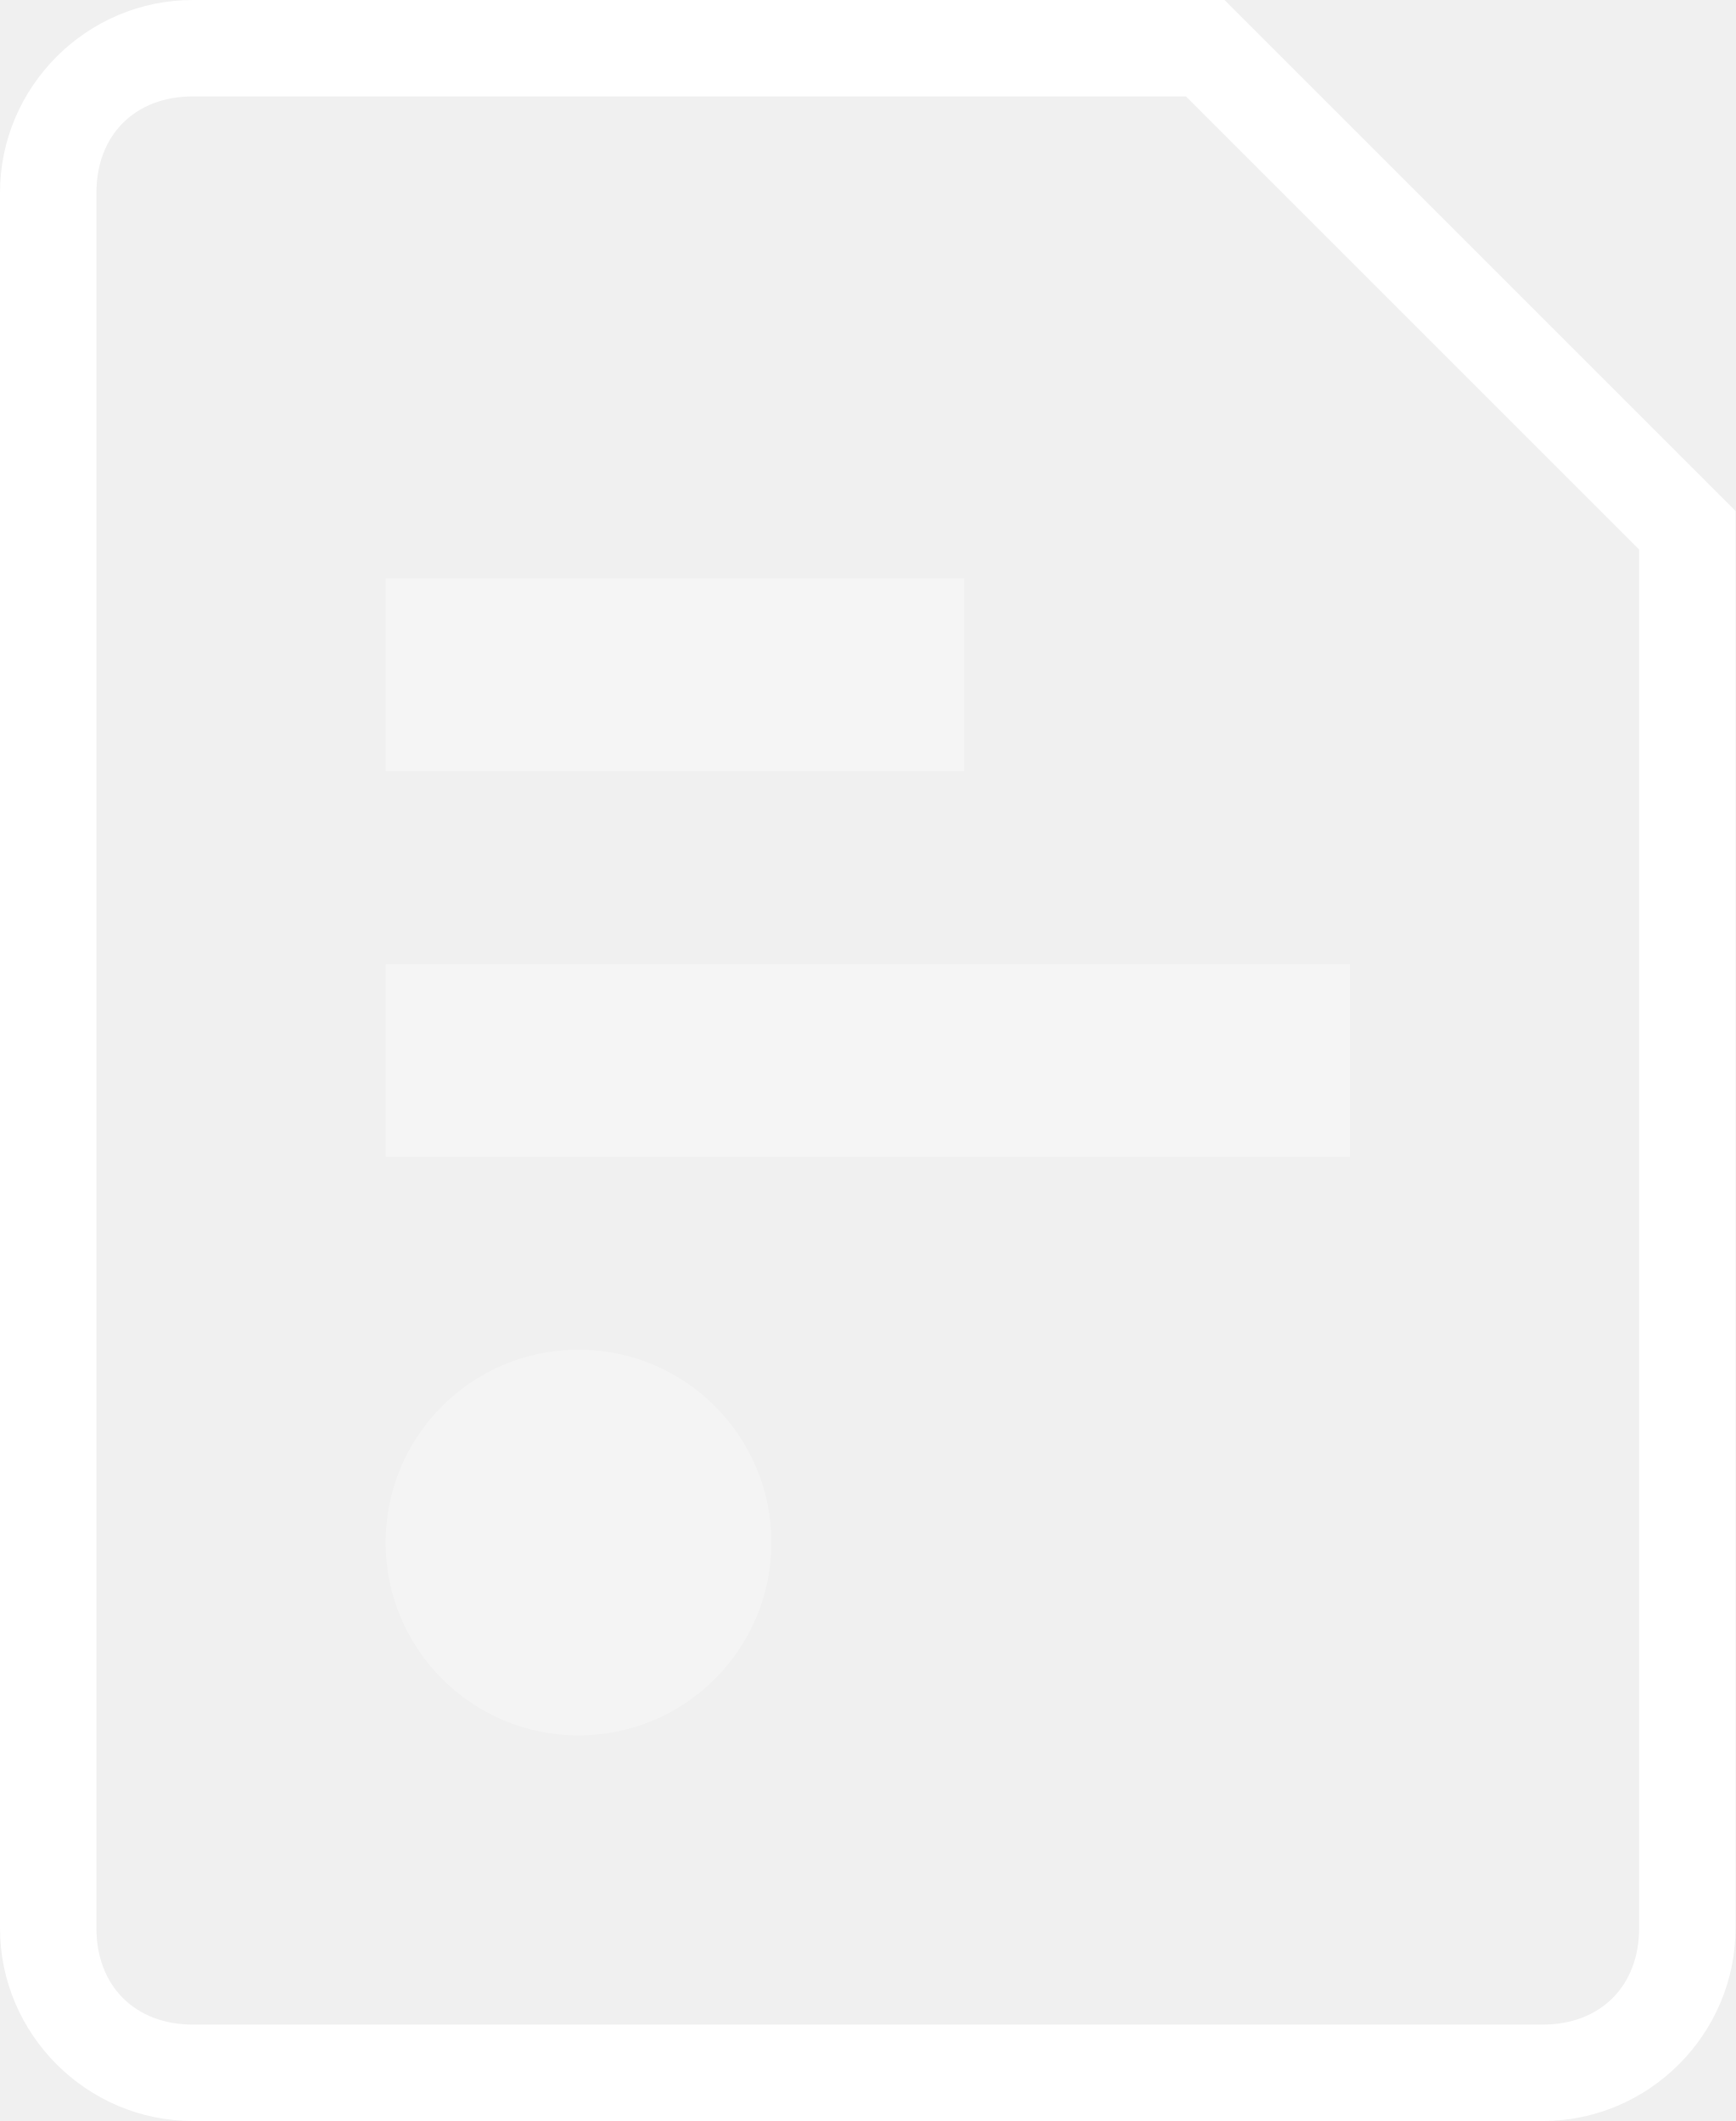
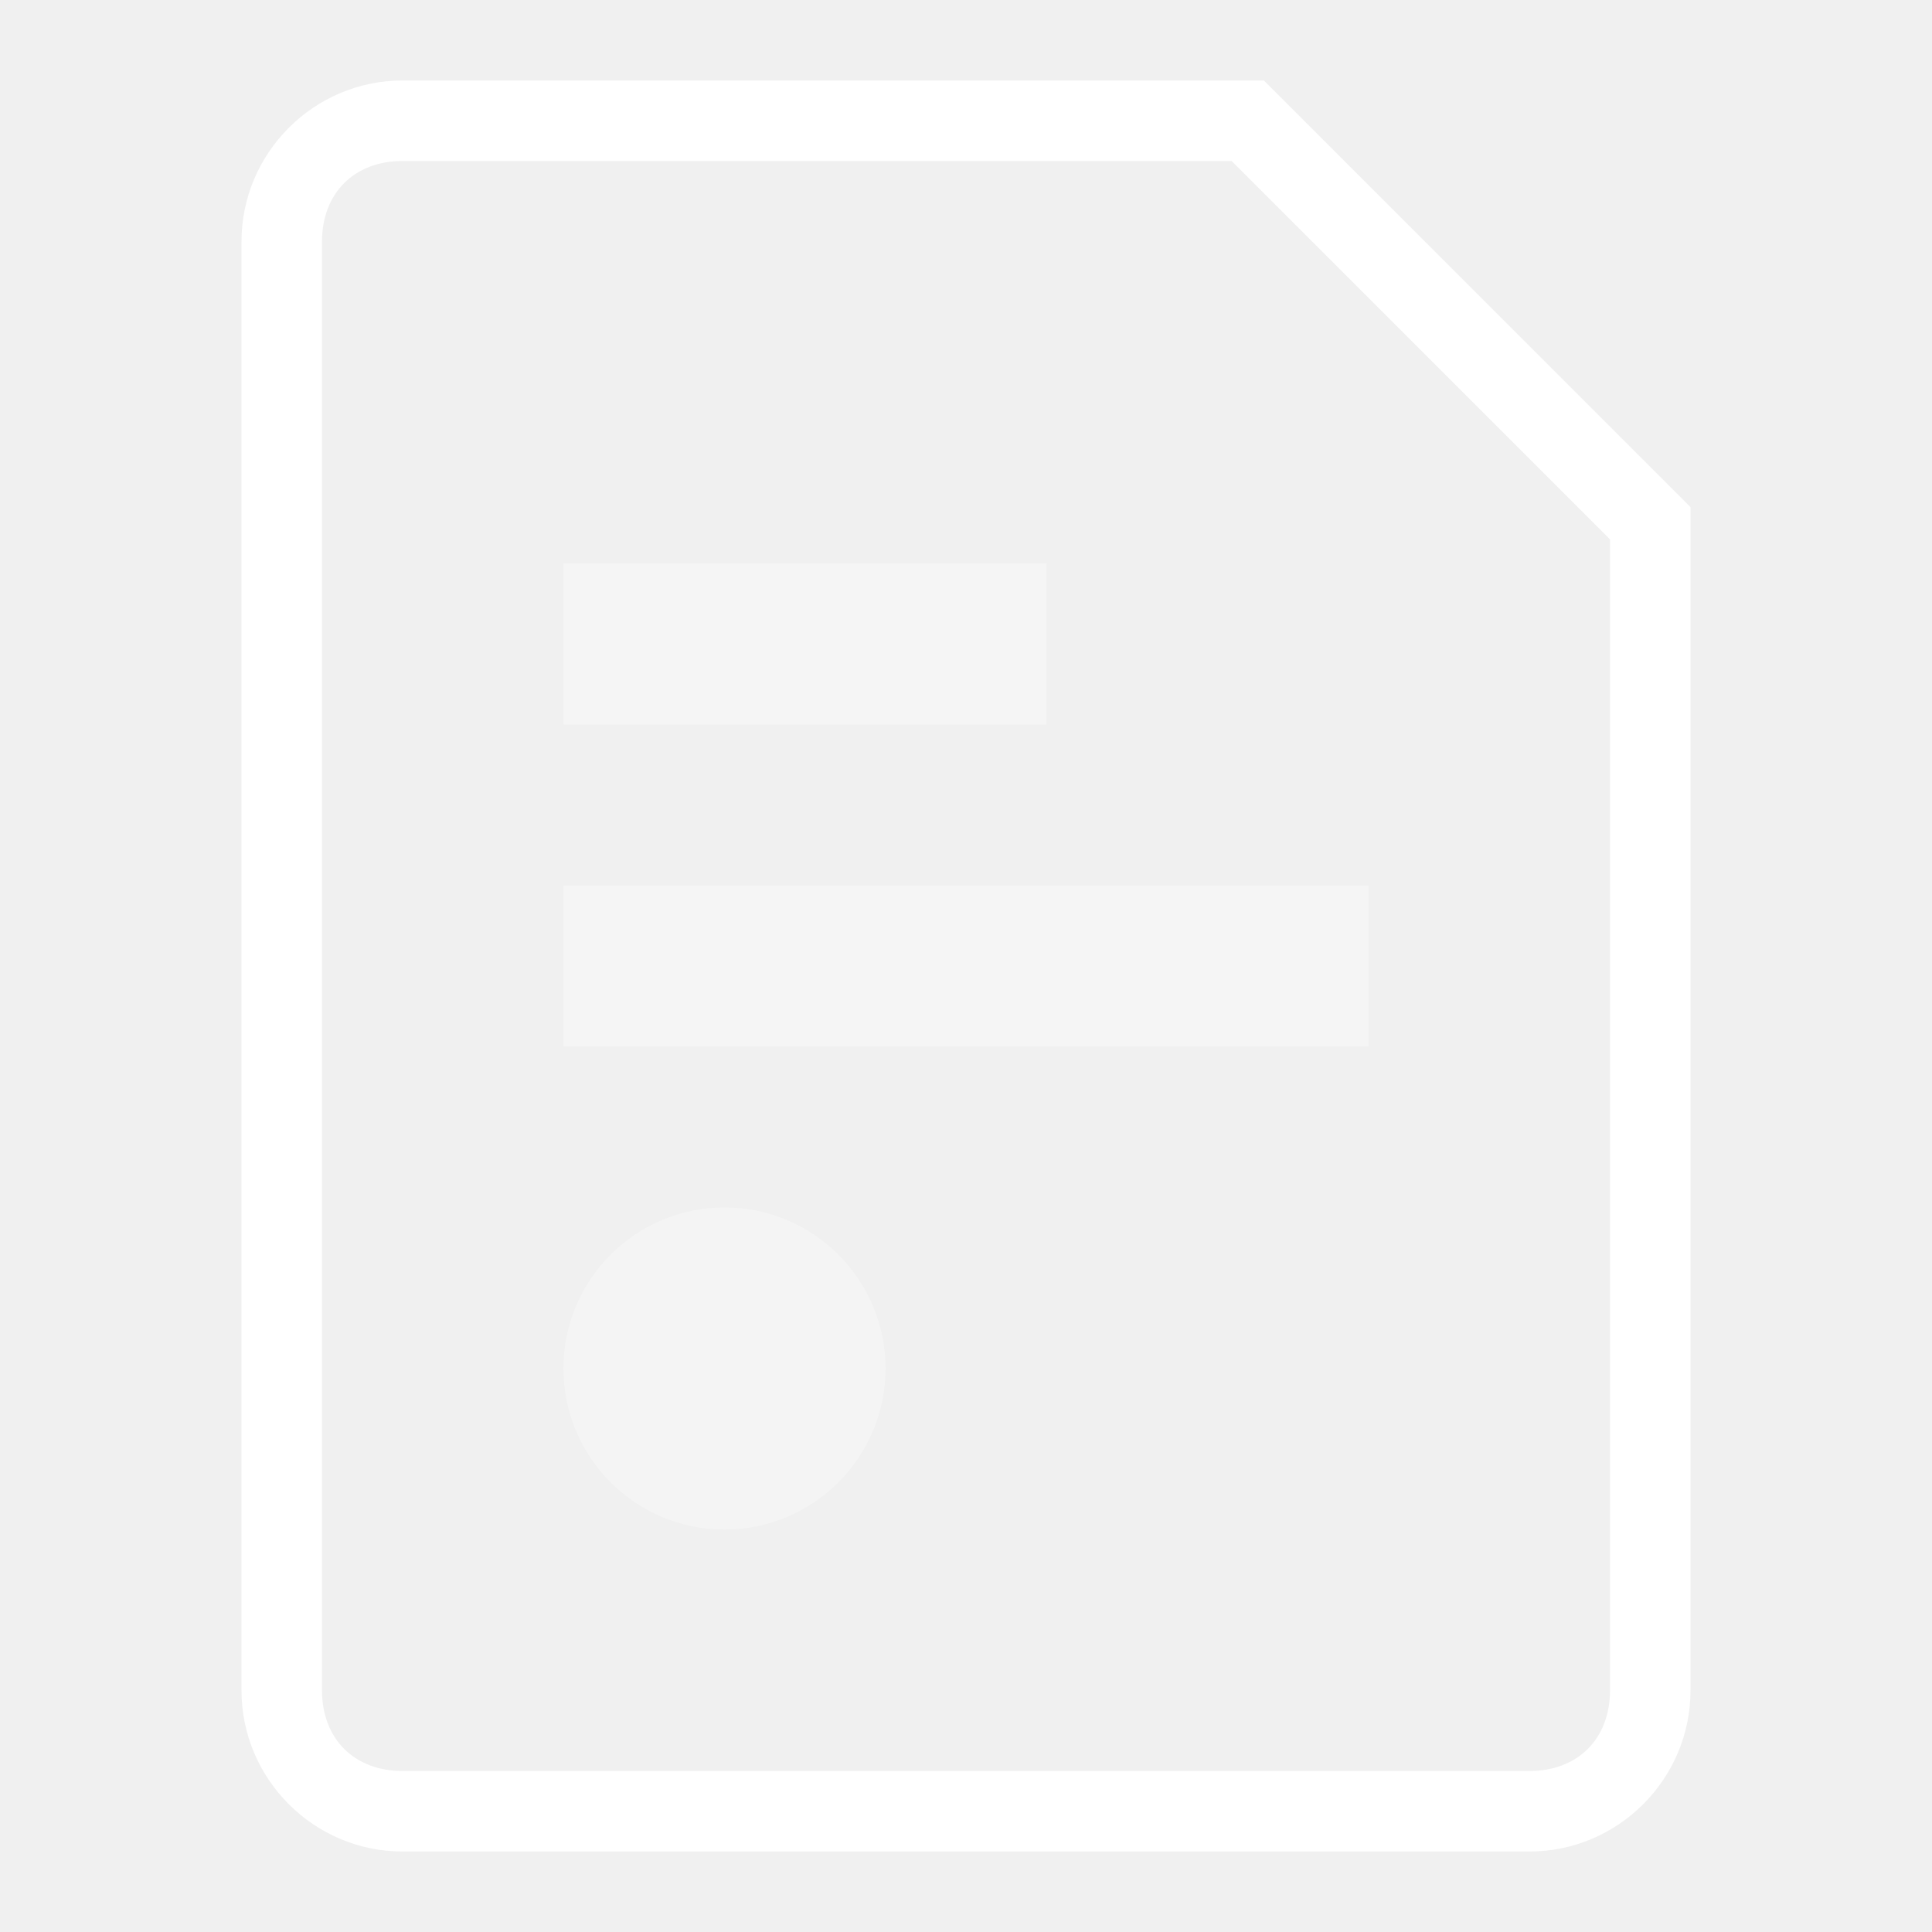
- <svg xmlns="http://www.w3.org/2000/svg" width="18" height="22" viewBox="0 0 18 22">
-   <g fill="none" fill-rule="evenodd" transform="translate(-3 -1)">
-     <path d="M0 0h24v24H0z" />
-     <path fill="#FFF" d="M7 11h10v2H7zm0-4h6v2H7z" opacity=".35" />
-     <path fill="#FFF" d="M19 23H5c-1.1 0-2-.9-2-2V3c0-1.1.9-2 2-2h10.7L21 6.3V21c0 1.1-.9 2-2 2zM5 2c-.6 0-1 .4-1 1v18c0 .6.4 1 1 1h14c.6 0 1-.4 1-1V6.7L15.3 2H5z" />
-     <circle cx="9" cy="17" r="2" fill="#FFF" opacity=".3" />
+ <svg xmlns="http://www.w3.org/2000/svg" width="24px" height="24px" viewBox="0 0 24 24" version="1.1">
+   <defs />
+   <g id="mobile" stroke="none" stroke-width="1" fill="none" fill-rule="evenodd" transform="translate(-64, -153)">
+     <g id="Headings" transform="translate(64, 77)" />
+     <g id="icon_tool_account__m__white" transform="translate(64, 153)">
+       <g id="ungroup">
+         <rect id="Rectangle-path" x="0" y="0" width="24" height="24" />
+         <rect id="Rectangle-path" fill="#FFFFFF" opacity="0.35" x="7" y="11" width="10" height="2" />
+         <rect id="Rectangle-path" fill="#FFFFFF" opacity="0.35" x="7" y="7" width="6" height="2" />
+         <path d="M19,23 L5,23 C3.9,23 3,22.1 3,21 L3,3 C3,1.9 3.9,1 5,1 L15.7,1 L21,6.3 L21,21 C21,22.1 20.1,23 19,23 L19,23 Z M5,2 C4.4,2 4,2.4 4,3 L4,21 C4,21.6 4.4,22 5,22 L19,22 C19.6,22 20,21.6 20,21 L20,6.7 L15.3,2 L5,2 L5,2 Z" id="Shape" fill="#FFFFFF" />
+         <circle id="Oval" fill="#FFFFFF" opacity="0.3" cx="9" cy="17" r="2" />
+         <g id="Group" opacity="0.3" />
+       </g>
+     </g>
  </g>
</svg>
